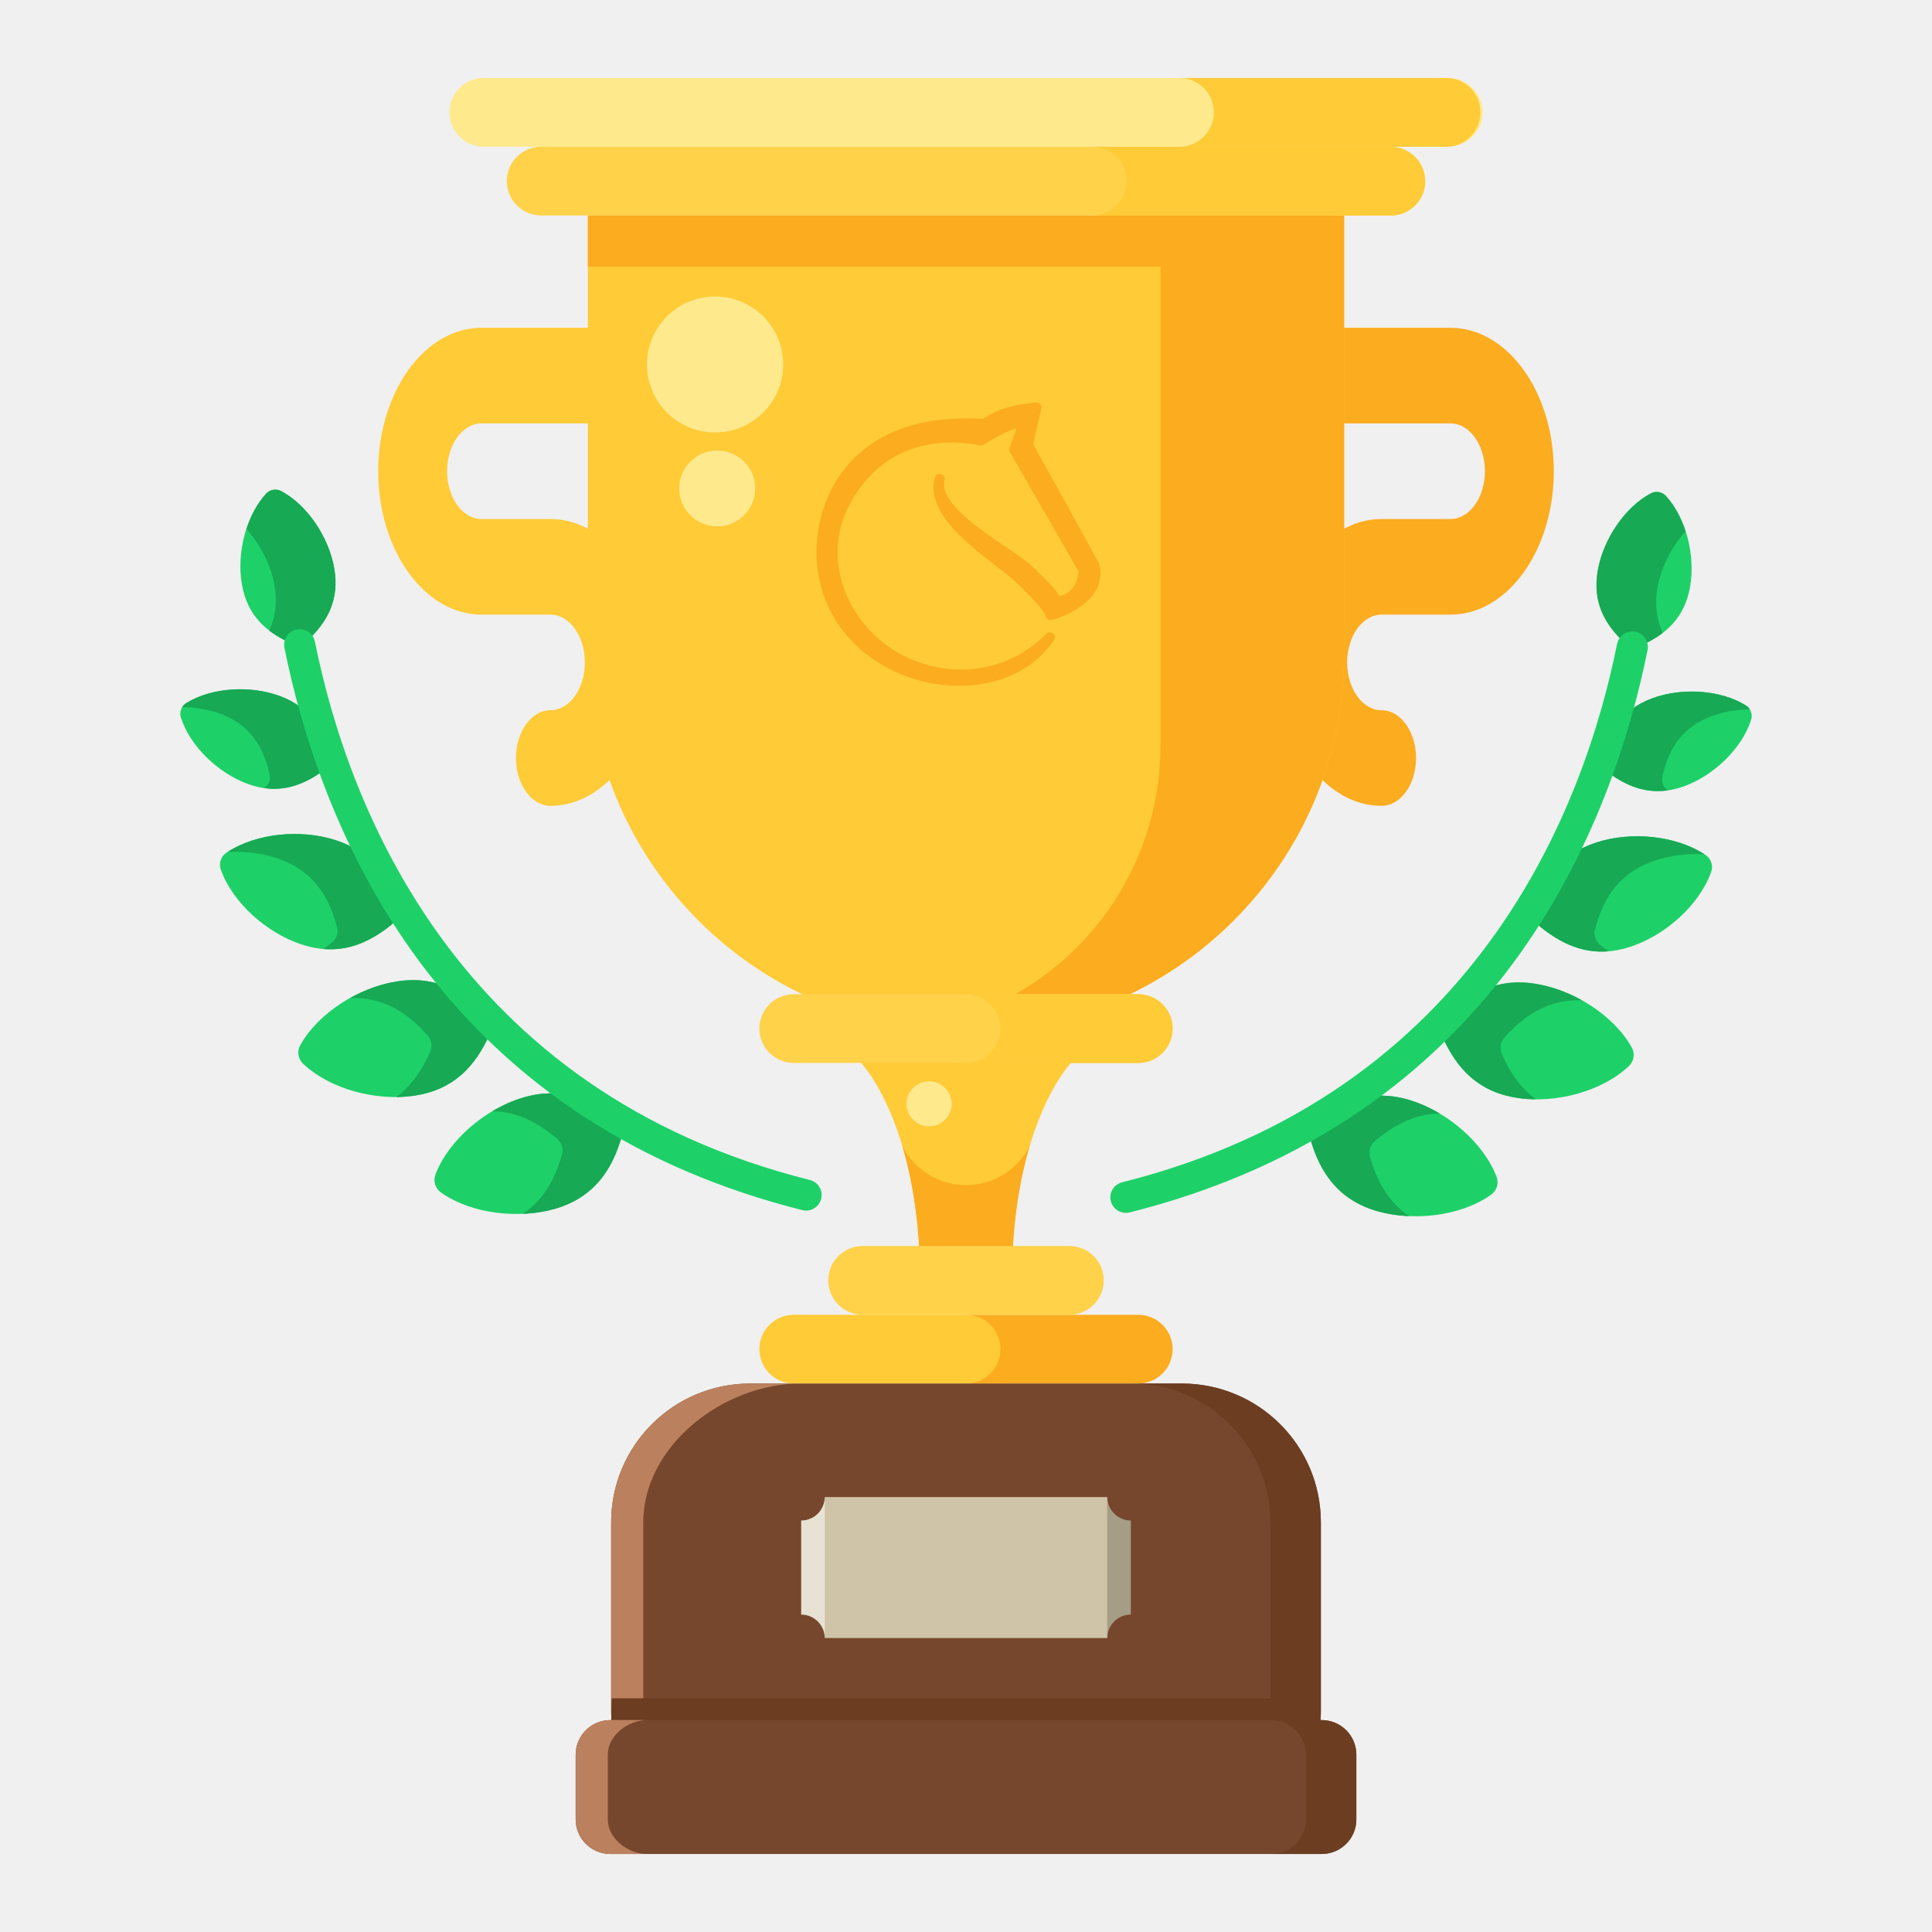
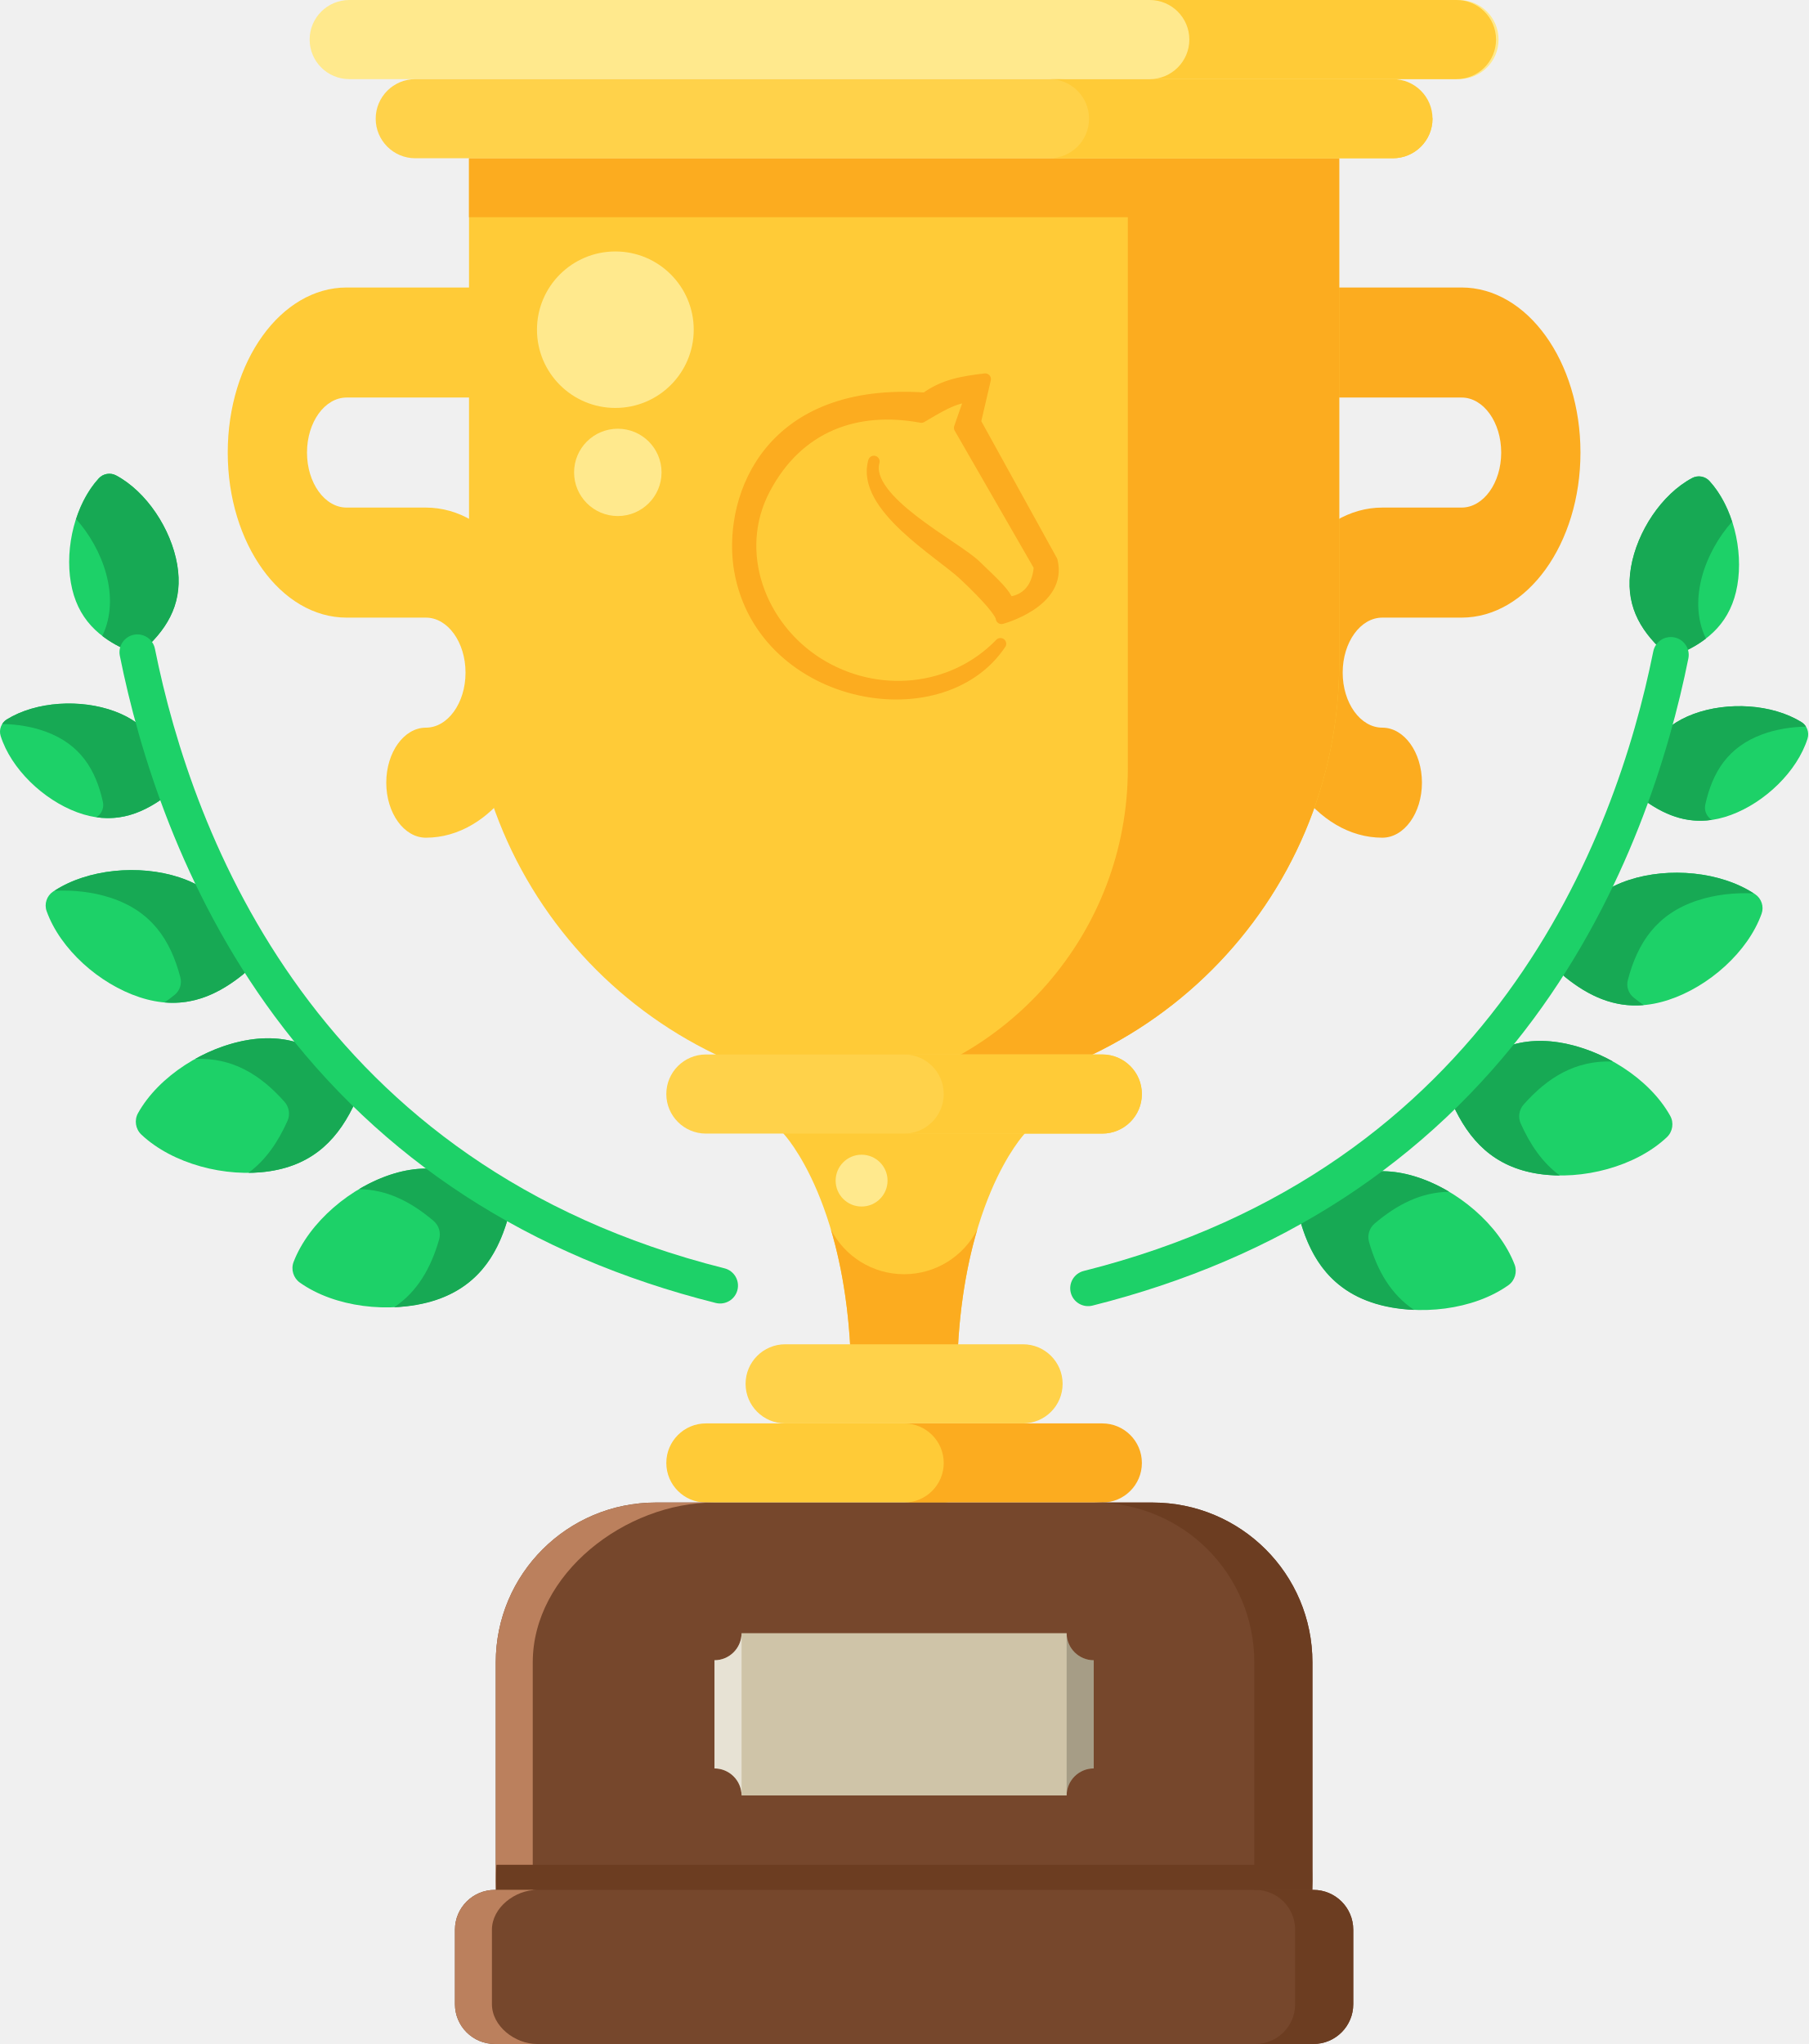
- <svg xmlns="http://www.w3.org/2000/svg" enable-background="new 0 0 512 512" version="1.1" viewBox="0 0 512 512" xml:space="preserve">
-   <g transform="matrix(.60848 0 0 .60733 100.23 100.52)">
-     <path d="m256 283.31h45.667v15s-25.667 26.875-25.667 94.875h-40c0-68-25.667-94.875-25.667-94.875v-15z" fill="#ffcb37" />
-     <path d="m256 393.19h-20c0-24.681-3.382-43.939-7.69-58.466 5.171 10.033 15.625 16.898 27.69 16.898 12.065 0 22.519-6.866 27.69-16.899-4.308 14.527-7.69 33.786-7.69 58.467z" fill="#fcac1f" />
-     <path d="m256 19.243h-211c-8.284 0-15 9.34-15 20.86 0 11.52 6.716 20.86 15 20.86h30c24.853 0 45 28.018 45 62.581s-20.147 62.581-45 62.581c-8.284 0-15-9.34-15-20.86 0-11.52 6.716-20.86 15-20.86s15-9.34 15-20.86c0-11.52-6.716-20.86-15-20.86h-30c-24.853 0-45-28.018-45-62.581s20.147-62.581 45-62.581h211" fill="#ffcb37" stroke-width="1.179" />
-     <path d="m256-22.478h211c24.853 0 45 28.018 45 62.581s-20.147 62.581-45 62.581h-30c-8.284 0-15 9.34-15 20.86 0 11.52 6.716 20.86 15 20.86 8.284 0 15 9.34 15 20.86 0 11.52-6.716 20.86-15 20.86-24.853 0-45-28.018-45-62.581s20.147-62.581 45-62.581h30c8.284 0 15-9.34 15-20.86 0-11.52-6.716-20.86-15-20.86h-211" fill="#fcac1f" stroke-width="1.179" />
-     <path d="m256 284.52c90.954 0 164.69-73.732 164.69-164.69v-191.31h-329.37v191.31c0 90.954 73.732 164.69 164.69 164.69z" fill="#ffcb37" />
-     <g>
-       <path d="m91.316-71.478v22.361h249.37v208.95c0 62.541-46.047 114.32-106.09 123.3 7.005 0.908 14.146 1.383 21.398 1.383 90.953 0 164.69-73.732 164.69-164.69v-191.31h-80z" fill="#fcac1f" />
-       <path d="m46-101.48h420c8.284 0 15-6.716 15-15s-6.716-15-15-15h-420c-8.284 0-15 6.716-15 15s6.716 15 15 15z" fill="#ffe98d" />
-       <path d="m71-71.478h370c8.284 0 15-6.716 15-15s-133.14-15-141.42-15h-243.58c-8.284 0-15 6.716-15 15s6.716 15 15 15z" fill="#ffd24a" />
-       <path d="m181 268.31h150c8.284 0 15 6.716 15 15s-6.716 15-15 15h-150c-8.284 0-15-6.716-15-15 0-8.285 6.716-15 15-15z" fill="#ffd24a" />
+ <svg xmlns="http://www.w3.org/2000/svg" height="470.657" width="416.442" id="svg756" xml:space="preserve" viewBox="0 0 416.442 470.657" version="1.1" enable-background="new 0 0 512 512">
+   <defs id="defs760" />
+   <g id="g754" transform="matrix(0.60848,0,0,0.60733,52.45033,79.85175)">
+     <path id="path634" fill="#ffcb37" d="m 256,283.31 h 45.667 v 15 c 0,0 -25.667,26.875 -25.667,94.875 h -40 c 0,-68 -25.667,-94.875 -25.667,-94.875 v -15 z" />
+     <path id="path636" fill="#fcac1f" d="m 256,393.19 h -20 c 0,-24.681 -3.382,-43.939 -7.69,-58.466 5.171,10.033 15.625,16.898 27.69,16.898 12.065,0 22.519,-6.866 27.69,-16.899 -4.308,14.527 -7.69,33.786 -7.69,58.467 z" />
+     <path id="path638" stroke-width="1.179" fill="#ffcb37" d="M 256,19.243 H 45 c -8.284,0 -15,9.34 -15,20.86 0,11.52 6.716,20.86 15,20.86 h 30 c 24.853,0 45,28.018 45,62.581 0,34.563 -20.147,62.581 -45,62.581 -8.284,0 -15,-9.34 -15,-20.86 0,-11.52 6.716,-20.86 15,-20.86 8.284,0 15,-9.34 15,-20.86 0,-11.52 -6.716,-20.86 -15,-20.86 H 45 C 20.147,102.685 0,74.667 0,40.104 0,5.541 20.147,-22.477 45,-22.477 h 211" />
+     <path id="path640" stroke-width="1.179" fill="#fcac1f" d="m 256,-22.478 h 211 c 24.853,0 45,28.018 45,62.581 0,34.563 -20.147,62.581 -45,62.581 h -30 c -8.284,0 -15,9.34 -15,20.86 0,11.52 6.716,20.86 15,20.86 8.284,0 15,9.34 15,20.86 0,11.52 -6.716,20.86 -15,20.86 -24.853,0 -45,-28.018 -45,-62.581 0,-34.563 20.147,-62.581 45,-62.581 h 30 c 8.284,0 15,-9.34 15,-20.86 0,-11.52 -6.716,-20.86 -15,-20.86 H 256" />
+     <path id="path642" fill="#ffcb37" d="m 256,284.52 c 90.954,0 164.69,-73.732 164.69,-164.69 V -71.48 H 91.32 v 191.31 c 0,90.954 73.732,164.69 164.69,164.69 z" />
+     <g id="g652">
+       <path id="path644" fill="#fcac1f" d="m 91.316,-71.478 v 22.361 h 249.37 v 208.95 c 0,62.541 -46.047,114.32 -106.09,123.3 7.005,0.908 14.146,1.383 21.398,1.383 90.953,0 164.69,-73.732 164.69,-164.69 v -191.31 h -80 z" />
+       <path id="path646" fill="#ffe98d" d="m 46,-101.48 h 420 c 8.284,0 15,-6.716 15,-15 0,-8.284 -6.716,-15 -15,-15 H 46 c -8.284,0 -15,6.716 -15,15 0,8.284 6.716,15 15,15 z" />
+       <path id="path648" fill="#ffd24a" d="m 71,-71.478 h 370 c 8.284,0 15,-6.716 15,-15 0,-8.284 -133.14,-15 -141.42,-15 H 71 c -8.284,0 -15,6.716 -15,15 0,8.284 6.716,15 15,15 z" />
+       <path id="path650" fill="#ffd24a" d="m 181,268.31 h 150 c 8.284,0 15,6.716 15,15 0,8.284 -6.716,15 -15,15 H 181 c -8.284,0 -15,-6.716 -15,-15 0,-8.285 6.716,-15 15,-15 z" />
    </g>
-     <path d="m271 283.31c0-8.284-6.716-15-15-15h75c8.284 0 15 6.716 15 15s-6.716 15-15 15h-75c8.284 0 15-6.716 15-15z" fill="#ffcb37" />
-     <g>
-       <path d="m181 408.19h76.989c8.284 0 28.011 6.716 28.011 15 0 0-6.716 15-15 15h-90c-8.284 0-15-6.716-15-15 0-8.285 6.716-15 15-15z" fill="#ffcb37" />
-       <path d="m271 423.19c0-8.284-6.716-15-15-15h75c8.284 0 15 6.716 15 15s-6.716 15-15 15h-75c8.284 0 15-6.716 15-15z" fill="#fcac1f" />
-       <path d="m211 378.19h90c8.284 0 15 6.716 15 15s-6.716 15-15 15h-90c-8.284 0-15-6.716-15-15 0-8.285 6.716-15 15-15z" fill="#ffd24a" />
-       <path d="m326-86.478c0-8.284-6.716-15-15-15h130c8.284 0 15 6.716 15 15s-6.716 15-15 15h-130c8.284 0 15-6.716 15-15z" fill="#ffcb37" />
+     <path id="path654" fill="#ffcb37" d="m 271,283.31 c 0,-8.284 -6.716,-15 -15,-15 h 75 c 8.284,0 15,6.716 15,15 0,8.284 -6.716,15 -15,15 h -75 c 8.284,0 15,-6.716 15,-15 z" />
+     <g id="g664">
+       <path id="path656" fill="#ffcb37" d="m 181,408.19 h 76.989 c 8.284,0 28.011,6.716 28.011,15 0,0 -6.716,15 -15,15 h -90 c -8.284,0 -15,-6.716 -15,-15 0,-8.285 6.716,-15 15,-15 z" />
+       <path id="path658" fill="#fcac1f" d="m 271,423.19 c 0,-8.284 -6.716,-15 -15,-15 h 75 c 8.284,0 15,6.716 15,15 0,8.284 -6.716,15 -15,15 h -75 c 8.284,0 15,-6.716 15,-15 z" />
+       <path id="path660" fill="#ffd24a" d="m 211,378.19 h 90 c 8.284,0 15,6.716 15,15 0,8.284 -6.716,15 -15,15 h -90 c -8.284,0 -15,-6.716 -15,-15 0,-8.285 6.716,-15 15,-15 z" />
+       <path id="path662" fill="#ffcb37" d="m 326,-86.478 c 0,-8.284 -6.716,-15 -15,-15 h 130 c 8.284,0 15,6.716 15,15 0,8.284 -6.716,15 -15,15 H 311 c 8.284,0 15,-6.716 15,-15 z" />
    </g>
-     <circle cx="147.64" cy="47.62" r="16.551" fill="#ffe98d" stroke-width="1.516" />
-     <circle cx="146.71" cy="-6.478" r="29.664" fill="#ffe98d" stroke-width="1.516" />
-     <path d="m286.69 12.268c-8.594 1.018-15.709 2.197-22.61 7.266-58.766-4.135-73.926 36.646-70.584 63.025 6.849 50.768 76.056 64.338 98.972 30.039-18.124 18.742-46.932 21.314-68.96 7.511-22.027-13.803-32.899-42.353-20.264-66.279 12.635-23.926 34.849-31.735 59.282-27.181 5.918-3.453 12.722-7.841 18.64-7.762l-4.127 11.833 30.234 52.606c-1.067 13.768-11.911 13.567-11.911 13.567-1.399-3.582-4.543-6.411-12.353-13.947-7.81-7.536-42.523-24.784-38.441-39.467-4.873 16.967 25.106 34.463 34.185 43.013 9.079 8.55 13.927 14.321 14.109 16.453 0 0 22.869-6.098 19.084-21.74l-29.041-52.692zm6.447 88.603v0.018z" fill="#fcac1f" stroke="#fcac1f" stroke-linejoin="round" stroke-width="4.356" style="paint-order:normal" />
-     <path d="m348.96-131.48c8.284 0 15 6.716 15 15s-6.716 15-15 15h116.09c8.284 0 15-6.716 15-15s-6.716-15-15-15z" fill="#ffcb37" />
-     <circle transform="scale(-1,1)" cx="-239.91" cy="316.14" r="9.824" fill="#ffe98d" stroke-width=".9" />
-     <g transform="matrix(-.62969 .18837 .18837 .62969 3009.2 2624.6)" stroke-width="1.333">
-       <g fill="#1dd168">
-         <path d="m3356.8-4608.8c2.839-3.641 2.844-8.828 0.021-12.479-15.073-19.469-44.177-32.198-69.911-32.245-26.031-0.047-42.526 12.901-55.349 32.708-2.177 3.365-2.188 7.734-0.021 11.109 12.75 19.854 29.203 32.859 55.234 32.906 25.734 0.042 54.88-12.583 70.026-32z" />
-         <path d="m3419.8-4716.8c2.297-4 1.583-9.141-1.724-12.359-17.651-17.172-48.245-25.708-73.734-22.156-25.786 3.594-40.307 18.724-50.234 40.125-1.688 3.641-1.083 7.969 1.536 11.005 15.401 17.875 33.505 28.453 59.292 24.859 25.484-3.552 52.583-20.13 64.864-41.474z" />
-         <path d="m3435.1-4855.9c0.229-4.375-2.588-8.417-6.766-9.719-22.307-6.953-51.87-1.036-71.911 12.917-20.271 14.12-26.068 33.156-25.271 55.531 0.13 3.802 2.505 7.208 6.021 8.656 20.708 8.51 40.578 9.682 60.849-4.432 20.042-13.953 35.854-39.62 37.078-62.953z" />
-         <path d="m3431.5-4960.3c0.052-3.734-2.474-7.089-6.078-8.068-19.234-5.214-44.234 0.766-60.875 13.297-16.828 12.672-21.162 29.083-19.776 48.125 0.234 3.24 2.365 6.062 5.412 7.188 17.917 6.594 34.885 6.963 51.719-5.708 16.635-12.531 29.297-34.906 29.599-54.833z" />
-         <path d="m3334.8-5086.5c-3.203-1.922-7.37-1.417-10.026 1.214-14.146 14.031-21.495 38.672-18.99 59.344 2.536 20.917 14.568 32.891 31.745 41.229 2.922 1.417 6.432 0.99 8.932-1.083 14.682-12.203 23.505-26.703 20.964-47.62-2.505-20.677-15.526-42.844-32.625-53.083z" />
+     <circle id="circle666" stroke-width="1.516" fill="#ffe98d" r="16.551" cy="47.62" cx="147.64" />
+     <circle id="circle668" stroke-width="1.516" fill="#ffe98d" r="29.664" cy="-6.478" cx="146.71" />
+     <path id="path670" style="paint-order:normal" stroke-width="4.356" stroke-linejoin="round" stroke="#fcac1f" fill="#fcac1f" d="m 286.69,12.268 c -8.594,1.018 -15.709,2.197 -22.61,7.266 -58.766,-4.135 -73.926,36.646 -70.584,63.025 6.849,50.768 76.056,64.338 98.972,30.039 -18.124,18.742 -46.932,21.314 -68.96,7.511 -22.027,-13.803 -32.899,-42.353 -20.264,-66.279 12.635,-23.926 34.849,-31.735 59.282,-27.181 5.918,-3.453 12.722,-7.841 18.64,-7.762 l -4.127,11.833 30.234,52.606 c -1.067,13.768 -11.911,13.567 -11.911,13.567 -1.399,-3.582 -4.543,-6.411 -12.353,-13.947 -7.81,-7.536 -42.523,-24.784 -38.441,-39.467 -4.873,16.967 25.106,34.463 34.185,43.013 9.079,8.55 13.927,14.321 14.109,16.453 0,0 22.869,-6.098 19.084,-21.74 l -29.041,-52.692 z m 6.447,88.603 v 0.018 z" />
+     <path id="path672" fill="#ffcb37" d="m 348.96,-131.48 c 8.284,0 15,6.716 15,15 0,8.284 -6.716,15 -15,15 h 116.09 c 8.284,0 15,-6.716 15,-15 0,-8.284 -6.716,-15 -15,-15 z" />
+     <circle id="circle674" stroke-width="0.9" fill="#ffe98d" r="9.824" cy="316.14" cx="-239.91" transform="scale(-1,1)" />
+     <g id="g702" stroke-width="1.333" transform="matrix(-0.62969,0.18837,0.18837,0.62969,3009.2,2624.6)">
+       <g id="g686" fill="#1dd168">
+         <path id="path676" d="m 3356.8,-4608.8 c 2.839,-3.641 2.844,-8.828 0.021,-12.479 -15.073,-19.469 -44.177,-32.198 -69.911,-32.245 -26.031,-0.047 -42.526,12.901 -55.349,32.708 -2.177,3.365 -2.188,7.734 -0.021,11.109 12.75,19.854 29.203,32.859 55.234,32.906 25.734,0.042 54.88,-12.583 70.026,-32 z" />
+         <path id="path678" d="m 3419.8,-4716.8 c 2.297,-4 1.583,-9.141 -1.724,-12.359 -17.651,-17.172 -48.245,-25.708 -73.734,-22.156 -25.786,3.594 -40.307,18.724 -50.234,40.125 -1.688,3.641 -1.083,7.969 1.536,11.005 15.401,17.875 33.505,28.453 59.292,24.859 25.484,-3.552 52.583,-20.13 64.864,-41.474 z" />
+         <path id="path680" d="m 3435.1,-4855.9 c 0.229,-4.375 -2.588,-8.417 -6.766,-9.719 -22.307,-6.953 -51.87,-1.036 -71.911,12.917 -20.271,14.12 -26.068,33.156 -25.271,55.531 0.13,3.802 2.505,7.208 6.021,8.656 20.708,8.51 40.578,9.682 60.849,-4.432 20.042,-13.953 35.854,-39.62 37.078,-62.953 z" />
+         <path id="path682" d="m 3431.5,-4960.3 c 0.052,-3.734 -2.474,-7.089 -6.078,-8.068 -19.234,-5.214 -44.234,0.766 -60.875,13.297 -16.828,12.672 -21.162,29.083 -19.776,48.125 0.234,3.24 2.365,6.062 5.412,7.188 17.917,6.594 34.885,6.963 51.719,-5.708 16.635,-12.531 29.297,-34.906 29.599,-54.833 z" />
+         <path id="path684" d="m 3334.8,-5086.5 c -3.203,-1.922 -7.37,-1.417 -10.026,1.214 -14.146,14.031 -21.495,38.672 -18.99,59.344 2.536,20.917 14.568,32.891 31.745,41.229 2.922,1.417 6.432,0.99 8.932,-1.083 14.682,-12.203 23.505,-26.703 20.964,-47.62 -2.505,-20.677 -15.526,-42.844 -32.625,-53.083 z" />
      </g>
-       <g fill="#17a954">
-         <path d="m3272.8-4609.7c-2.167-3.375-2.156-7.745 0.021-11.109 9.287-14.349 20.526-25.062 35.896-29.88-7.26-1.828-14.635-2.818-21.755-2.828-26.031-0.047-42.531 12.901-55.349 32.708-2.182 3.365-2.188 7.734-0.021 11.109 17.391 27.078 41.385 39.088 77.26 30.094-15.49-4.833-26.76-15.63-36.052-30.094z" />
-         <path d="m3336.9-4700.2c-2.615-3.037-3.219-7.365-1.536-11.005 8.838-19.052 21.338-33.109 42.161-38.505-11.062-2.453-22.542-3.099-33.135-1.62-25.786 3.594-40.307 18.724-50.234 40.125-1.688 3.635-1.083 7.969 1.536 11.005 15.401 17.875 33.505 28.453 59.292 24.859 3.995-0.557 8.037-1.438 12.047-2.604-11.562-4.151-21.292-11.995-30.13-22.255z" />
-         <path d="m3378.3-4788.5c-3.521-1.443-5.891-4.849-6.026-8.651-0.792-22.375 5-41.417 25.276-55.531 8.625-6.005 19.016-10.51 29.833-13.151-22.203-6.542-51.255-0.625-71.047 13.151-20.271 14.115-26.068 33.156-25.271 55.531 0.13 3.802 2.505 7.208 6.021 8.651 16.333 6.714 32.146 8.854 48.047 2.537-2.271-0.75-4.547-1.594-6.833-2.537z" />
-         <path d="m3391.4-4899.8c-3.047-1.12-5.177-3.948-5.412-7.182-1.385-19.047 2.948-35.453 19.776-48.13 6.614-4.974 14.552-8.896 22.917-11.516-0.922-0.812-2.016-1.443-3.25-1.776-19.234-5.219-44.24 0.766-60.875 13.292-16.833 12.672-21.167 29.083-19.776 48.13 0.234 3.234 2.365 6.062 5.412 7.182 14.438 5.318 28.26 6.578 41.891 0.234-0.229-0.078-0.453-0.146-0.682-0.234z" />
-         <path d="m3354-5067.7c-5.323-7.719-11.896-14.312-19.229-18.703-3.203-1.922-7.37-1.417-10.026 1.214-14.146 14.031-21.495 38.672-18.99 59.344 2.536 20.917 14.568 32.891 31.745 41.229 2.922 1.417 6.432 0.99 8.932-1.083 4.87-4.047 9.078-8.359 12.458-13.068-16.885-18.552-14.536-48.307-4.891-68.932z" />
+       <g id="g698" fill="#17a954">
+         <path id="path688" d="m 3272.8,-4609.7 c -2.167,-3.375 -2.156,-7.745 0.021,-11.109 9.287,-14.349 20.526,-25.062 35.896,-29.88 -7.26,-1.828 -14.635,-2.818 -21.755,-2.828 -26.031,-0.047 -42.531,12.901 -55.349,32.708 -2.182,3.365 -2.188,7.734 -0.021,11.109 17.391,27.078 41.385,39.088 77.26,30.094 -15.49,-4.833 -26.76,-15.63 -36.052,-30.094 z" />
+         <path id="path690" d="m 3336.9,-4700.2 c -2.615,-3.037 -3.219,-7.365 -1.536,-11.005 8.838,-19.052 21.338,-33.109 42.161,-38.505 -11.062,-2.453 -22.542,-3.099 -33.135,-1.62 -25.786,3.594 -40.307,18.724 -50.234,40.125 -1.688,3.635 -1.083,7.969 1.536,11.005 15.401,17.875 33.505,28.453 59.292,24.859 3.995,-0.557 8.037,-1.438 12.047,-2.604 -11.562,-4.151 -21.292,-11.995 -30.13,-22.255 z" />
+         <path id="path692" d="m 3378.3,-4788.5 c -3.521,-1.443 -5.891,-4.849 -6.026,-8.651 -0.792,-22.375 5,-41.417 25.276,-55.531 8.625,-6.005 19.016,-10.51 29.833,-13.151 -22.203,-6.542 -51.255,-0.625 -71.047,13.151 -20.271,14.115 -26.068,33.156 -25.271,55.531 0.13,3.802 2.505,7.208 6.021,8.651 16.333,6.714 32.146,8.854 48.047,2.537 -2.271,-0.75 -4.547,-1.594 -6.833,-2.537 z" />
+         <path id="path694" d="m 3391.4,-4899.8 c -3.047,-1.12 -5.177,-3.948 -5.412,-7.182 -1.385,-19.047 2.948,-35.453 19.776,-48.13 6.614,-4.974 14.552,-8.896 22.917,-11.516 -0.922,-0.812 -2.016,-1.443 -3.25,-1.776 -19.234,-5.219 -44.24,0.766 -60.875,13.292 -16.833,12.672 -21.167,29.083 -19.776,48.13 0.234,3.234 2.365,6.062 5.412,7.182 14.438,5.318 28.26,6.578 41.891,0.234 -0.229,-0.078 -0.453,-0.146 -0.682,-0.234 z" />
+         <path id="path696" d="m 3354,-5067.7 c -5.323,-7.719 -11.896,-14.312 -19.229,-18.703 -3.203,-1.922 -7.37,-1.417 -10.026,1.214 -14.146,14.031 -21.495,38.672 -18.99,59.344 2.536,20.917 14.568,32.891 31.745,41.229 2.922,1.417 6.432,0.99 8.932,-1.083 4.87,-4.047 9.078,-8.359 12.458,-13.068 -16.885,-18.552 -14.536,-48.307 -4.891,-68.932 z" />
      </g>
-       <path d="m3116.6-4532.5c-2.911-4.891-1.307-11.214 3.583-14.12 208.08-123.89 222-326.59 211.79-436.4-0.526-5.661 3.635-10.688 9.302-11.214 5.661-0.526 10.688 3.641 11.214 9.302 5.167 55.495 4.88 139.53-25.818 224.74-34.885 96.823-100.81 174.64-195.95 231.28-4.885 2.906-11.208 1.307-14.12-3.583z" fill="#1dd168" />
+       <path id="path700" fill="#1dd168" d="m 3116.6,-4532.5 c -2.911,-4.891 -1.307,-11.214 3.583,-14.12 208.08,-123.89 222,-326.59 211.79,-436.4 -0.526,-5.661 3.635,-10.688 9.302,-11.214 5.661,-0.526 10.688,3.641 11.214,9.302 5.167,55.495 4.88,139.53 -25.818,224.74 -34.885,96.823 -100.81,174.64 -195.95,231.28 -4.885,2.906 -11.208,1.307 -14.12,-3.583 z" />
    </g>
-     <g transform="matrix(.62969 .18837 -.18837 .62969 -2497.2 2625.6)" stroke-width="1.333">
-       <g fill="#1dd168">
-         <path d="m3356.8-4608.8c2.839-3.641 2.844-8.828 0.021-12.479-15.073-19.469-44.177-32.198-69.911-32.245-26.031-0.047-42.526 12.901-55.349 32.708-2.177 3.365-2.188 7.734-0.021 11.109 12.75 19.854 29.203 32.859 55.234 32.906 25.734 0.042 54.88-12.583 70.026-32z" />
-         <path d="m3419.8-4716.8c2.297-4 1.583-9.141-1.724-12.359-17.651-17.172-48.245-25.708-73.734-22.156-25.786 3.594-40.307 18.724-50.234 40.125-1.688 3.641-1.083 7.969 1.536 11.005 15.401 17.875 33.505 28.453 59.292 24.859 25.484-3.552 52.583-20.13 64.864-41.474z" />
-         <path d="m3435.1-4855.9c0.229-4.375-2.588-8.417-6.766-9.719-22.307-6.953-51.87-1.036-71.911 12.917-20.271 14.12-26.068 33.156-25.271 55.531 0.13 3.802 2.505 7.208 6.021 8.656 20.708 8.51 40.578 9.682 60.849-4.432 20.042-13.953 35.854-39.62 37.078-62.953z" />
-         <path d="m3431.5-4960.3c0.052-3.734-2.474-7.089-6.078-8.068-19.234-5.214-44.234 0.766-60.875 13.297-16.828 12.672-21.162 29.083-19.776 48.125 0.234 3.24 2.365 6.062 5.412 7.188 17.917 6.594 34.885 6.963 51.719-5.708 16.635-12.531 29.297-34.906 29.599-54.833z" />
-         <path d="m3334.8-5086.5c-3.203-1.922-7.37-1.417-10.026 1.214-14.146 14.031-21.495 38.672-18.99 59.344 2.536 20.917 14.568 32.891 31.745 41.229 2.922 1.417 6.432 0.99 8.932-1.083 14.682-12.203 23.505-26.703 20.964-47.62-2.505-20.677-15.526-42.844-32.625-53.083z" />
+     <g id="g730" stroke-width="1.333" transform="matrix(0.62969,0.18837,-0.18837,0.62969,-2497.2,2625.6)">
+       <g id="g714" fill="#1dd168">
+         <path id="path704" d="m 3356.8,-4608.8 c 2.839,-3.641 2.844,-8.828 0.021,-12.479 -15.073,-19.469 -44.177,-32.198 -69.911,-32.245 -26.031,-0.047 -42.526,12.901 -55.349,32.708 -2.177,3.365 -2.188,7.734 -0.021,11.109 12.75,19.854 29.203,32.859 55.234,32.906 25.734,0.042 54.88,-12.583 70.026,-32 z" />
+         <path id="path706" d="m 3419.8,-4716.8 c 2.297,-4 1.583,-9.141 -1.724,-12.359 -17.651,-17.172 -48.245,-25.708 -73.734,-22.156 -25.786,3.594 -40.307,18.724 -50.234,40.125 -1.688,3.641 -1.083,7.969 1.536,11.005 15.401,17.875 33.505,28.453 59.292,24.859 25.484,-3.552 52.583,-20.13 64.864,-41.474 z" />
+         <path id="path708" d="m 3435.1,-4855.9 c 0.229,-4.375 -2.588,-8.417 -6.766,-9.719 -22.307,-6.953 -51.87,-1.036 -71.911,12.917 -20.271,14.12 -26.068,33.156 -25.271,55.531 0.13,3.802 2.505,7.208 6.021,8.656 20.708,8.51 40.578,9.682 60.849,-4.432 20.042,-13.953 35.854,-39.62 37.078,-62.953 z" />
+         <path id="path710" d="m 3431.5,-4960.3 c 0.052,-3.734 -2.474,-7.089 -6.078,-8.068 -19.234,-5.214 -44.234,0.766 -60.875,13.297 -16.828,12.672 -21.162,29.083 -19.776,48.125 0.234,3.24 2.365,6.062 5.412,7.188 17.917,6.594 34.885,6.963 51.719,-5.708 16.635,-12.531 29.297,-34.906 29.599,-54.833 z" />
+         <path id="path712" d="m 3334.8,-5086.5 c -3.203,-1.922 -7.37,-1.417 -10.026,1.214 -14.146,14.031 -21.495,38.672 -18.99,59.344 2.536,20.917 14.568,32.891 31.745,41.229 2.922,1.417 6.432,0.99 8.932,-1.083 14.682,-12.203 23.505,-26.703 20.964,-47.62 -2.505,-20.677 -15.526,-42.844 -32.625,-53.083 z" />
      </g>
-       <g fill="#17a954">
-         <path d="m3272.8-4609.7c-2.167-3.375-2.156-7.745 0.021-11.109 9.287-14.349 20.526-25.062 35.896-29.88-7.26-1.828-14.635-2.818-21.755-2.828-26.031-0.047-42.531 12.901-55.349 32.708-2.182 3.365-2.188 7.734-0.021 11.109 17.391 27.078 41.385 39.088 77.26 30.094-15.49-4.833-26.76-15.63-36.052-30.094z" />
-         <path d="m3336.9-4700.2c-2.615-3.037-3.219-7.365-1.536-11.005 8.838-19.052 21.338-33.109 42.161-38.505-11.062-2.453-22.542-3.099-33.135-1.62-25.786 3.594-40.307 18.724-50.234 40.125-1.688 3.635-1.083 7.969 1.536 11.005 15.401 17.875 33.505 28.453 59.292 24.859 3.995-0.557 8.037-1.438 12.047-2.604-11.562-4.151-21.292-11.995-30.13-22.255z" />
-         <path d="m3378.3-4788.5c-3.521-1.443-5.891-4.849-6.026-8.651-0.792-22.375 5-41.417 25.276-55.531 8.625-6.005 19.016-10.51 29.833-13.151-22.203-6.542-51.255-0.625-71.047 13.151-20.271 14.115-26.068 33.156-25.271 55.531 0.13 3.802 2.505 7.208 6.021 8.651 16.333 6.714 32.146 8.854 48.047 2.537-2.271-0.75-4.547-1.594-6.833-2.537z" />
-         <path d="m3391.4-4899.8c-3.047-1.12-5.177-3.948-5.412-7.182-1.385-19.047 2.948-35.453 19.776-48.13 6.614-4.974 14.552-8.896 22.917-11.516-0.922-0.812-2.016-1.443-3.25-1.776-19.234-5.219-44.24 0.766-60.875 13.292-16.833 12.672-21.167 29.083-19.776 48.13 0.234 3.234 2.365 6.062 5.412 7.182 14.438 5.318 28.26 6.578 41.891 0.234-0.229-0.078-0.453-0.146-0.682-0.234z" />
-         <path d="m3354-5067.7c-5.323-7.719-11.896-14.312-19.229-18.703-3.203-1.922-7.37-1.417-10.026 1.214-14.146 14.031-21.495 38.672-18.99 59.344 2.536 20.917 14.568 32.891 31.745 41.229 2.922 1.417 6.432 0.99 8.932-1.083 4.87-4.047 9.078-8.359 12.458-13.068-16.885-18.552-14.536-48.307-4.891-68.932z" />
+       <g id="g726" fill="#17a954">
+         <path id="path716" d="m 3272.8,-4609.7 c -2.167,-3.375 -2.156,-7.745 0.021,-11.109 9.287,-14.349 20.526,-25.062 35.896,-29.88 -7.26,-1.828 -14.635,-2.818 -21.755,-2.828 -26.031,-0.047 -42.531,12.901 -55.349,32.708 -2.182,3.365 -2.188,7.734 -0.021,11.109 17.391,27.078 41.385,39.088 77.26,30.094 -15.49,-4.833 -26.76,-15.63 -36.052,-30.094 z" />
+         <path id="path718" d="m 3336.9,-4700.2 c -2.615,-3.037 -3.219,-7.365 -1.536,-11.005 8.838,-19.052 21.338,-33.109 42.161,-38.505 -11.062,-2.453 -22.542,-3.099 -33.135,-1.62 -25.786,3.594 -40.307,18.724 -50.234,40.125 -1.688,3.635 -1.083,7.969 1.536,11.005 15.401,17.875 33.505,28.453 59.292,24.859 3.995,-0.557 8.037,-1.438 12.047,-2.604 -11.562,-4.151 -21.292,-11.995 -30.13,-22.255 z" />
+         <path id="path720" d="m 3378.3,-4788.5 c -3.521,-1.443 -5.891,-4.849 -6.026,-8.651 -0.792,-22.375 5,-41.417 25.276,-55.531 8.625,-6.005 19.016,-10.51 29.833,-13.151 -22.203,-6.542 -51.255,-0.625 -71.047,13.151 -20.271,14.115 -26.068,33.156 -25.271,55.531 0.13,3.802 2.505,7.208 6.021,8.651 16.333,6.714 32.146,8.854 48.047,2.537 -2.271,-0.75 -4.547,-1.594 -6.833,-2.537 z" />
+         <path id="path722" d="m 3391.4,-4899.8 c -3.047,-1.12 -5.177,-3.948 -5.412,-7.182 -1.385,-19.047 2.948,-35.453 19.776,-48.13 6.614,-4.974 14.552,-8.896 22.917,-11.516 -0.922,-0.812 -2.016,-1.443 -3.25,-1.776 -19.234,-5.219 -44.24,0.766 -60.875,13.292 -16.833,12.672 -21.167,29.083 -19.776,48.13 0.234,3.234 2.365,6.062 5.412,7.182 14.438,5.318 28.26,6.578 41.891,0.234 -0.229,-0.078 -0.453,-0.146 -0.682,-0.234 z" />
+         <path id="path724" d="m 3354,-5067.7 c -5.323,-7.719 -11.896,-14.312 -19.229,-18.703 -3.203,-1.922 -7.37,-1.417 -10.026,1.214 -14.146,14.031 -21.495,38.672 -18.99,59.344 2.536,20.917 14.568,32.891 31.745,41.229 2.922,1.417 6.432,0.99 8.932,-1.083 4.87,-4.047 9.078,-8.359 12.458,-13.068 -16.885,-18.552 -14.536,-48.307 -4.891,-68.932 z" />
      </g>
-       <path d="m3116.6-4532.5c-2.911-4.891-1.307-11.214 3.583-14.12 208.08-123.89 222-326.59 211.79-436.4-0.526-5.661 3.635-10.688 9.302-11.214 5.661-0.526 10.688 3.641 11.214 9.302 5.167 55.495 4.88 139.53-25.818 224.74-34.885 96.823-100.81 174.64-195.95 231.28-4.885 2.906-11.208 1.307-14.12-3.583z" fill="#1dd168" />
+       <path id="path728" fill="#1dd168" d="m 3116.6,-4532.5 c -2.911,-4.891 -1.307,-11.214 3.583,-14.12 208.08,-123.89 222,-326.59 211.79,-436.4 -0.526,-5.661 3.635,-10.688 9.302,-11.214 5.661,-0.526 10.688,3.641 11.214,9.302 5.167,55.495 4.88,139.53 -25.818,224.74 -34.885,96.823 -100.81,174.64 -195.95,231.28 -4.885,2.906 -11.208,1.307 -14.12,-3.583 z" />
    </g>
-     <g>
-       <rect x="101.45" y="438.19" width="309.1" height="204.07" ry="60.624" fill="#76472c" style="paint-order:markers fill stroke" />
-       <path d="m349.93 438.19c33.586 0 60.623 27.039 60.623 60.625v82.826c0 33.586-27.037 60.623-60.623 60.623h-22c33.586 0 60.623-27.037 60.623-60.623v-82.826c0-33.586-27.037-60.625-60.623-60.625z" fill="#6c3d21" style="paint-order:markers fill stroke" />
-       <path d="m162.07 438.19c-33.586 0-60.623 27.039-60.623 60.625v82.826c0 33.586 27.037 60.623 60.623 60.623h22c-33.586 0-68.623-27.037-68.623-60.623v-82.826c0-33.586 35.037-60.625 68.623-60.625z" fill="#bb805d" style="paint-order:markers fill stroke" />
-       <rect x="85.997" y="585.05" width="340.01" height="58.43" ry="15.105" fill="#76472c" style="paint-order:markers fill stroke" />
-       <path d="m101.71 575.54c-0.119 0-0.215 5.906-0.215 10.756s0.096-1.246 0.215-1.246h308.58c0.119 0 0.215 6.096 0.215 1.246s-0.096-10.756-0.215-10.756z" fill="#6c3d21" style="paint-order:markers fill stroke" />
-       <path d="m101.1 585.05c-8.368 0-15.105 6.737-15.105 15.106v28.219c0 8.368 6.737 15.106 15.105 15.106h16c-8.368 0-17.105-6.737-17.105-15.106v-28.219c0-8.368 8.737-15.106 17.105-15.106z" fill="#bb805d" style="paint-order:markers fill stroke" />
-       <path d="m410.9 585.05c8.368 0 15.106 6.737 15.106 15.106v28.219c0 8.368-6.737 15.106-15.106 15.106h-22c8.368 0 15.106-6.737 15.106-15.106v-28.219c0-8.368-6.737-15.106-15.106-15.106z" fill="#6c3d21" style="paint-order:markers fill stroke" />
-       <path d="m194.48 487.73h123.04c0 5.636 4.616 10.254 10.252 10.254v41.013c-5.636 0-10.252 4.617-10.252 10.254h-123.04c0-5.636-4.611-10.254-10.254-10.254v-41.013c5.643 0 10.254-4.616 10.254-10.254z" fill="#cfc4a8" stroke-width="1.282" />
+     <g id="g748">
+       <rect id="rect732" style="paint-order:markers fill stroke" fill="#76472c" ry="60.624" height="204.07" width="309.1" y="438.19" x="101.45" />
+       <path id="path734" style="paint-order:markers fill stroke" fill="#6c3d21" d="m 349.93,438.19 c 33.586,0 60.623,27.039 60.623,60.625 v 82.826 c 0,33.586 -27.037,60.623 -60.623,60.623 h -22 c 33.586,0 60.623,-27.037 60.623,-60.623 v -82.826 c 0,-33.586 -27.037,-60.625 -60.623,-60.625 z" />
+       <path id="path736" style="paint-order:markers fill stroke" fill="#bb805d" d="m 162.07,438.19 c -33.586,0 -60.623,27.039 -60.623,60.625 v 82.826 c 0,33.586 27.037,60.623 60.623,60.623 h 22 c -33.586,0 -68.623,-27.037 -68.623,-60.623 v -82.826 c 0,-33.586 35.037,-60.625 68.623,-60.625 z" />
+       <rect id="rect738" style="paint-order:markers fill stroke" fill="#76472c" ry="15.105" height="58.43" width="340.01" y="585.05" x="85.997" />
+       <path id="path740" style="paint-order:markers fill stroke" fill="#6c3d21" d="m 101.71,575.54 c -0.119,0 -0.215,5.906 -0.215,10.756 0,4.85 0.096,-1.246 0.215,-1.246 h 308.58 c 0.119,0 0.215,6.096 0.215,1.246 0,-4.85 -0.096,-10.756 -0.215,-10.756 z" />
+       <path id="path742" style="paint-order:markers fill stroke" fill="#bb805d" d="m 101.1,585.05 c -8.368,0 -15.105,6.737 -15.105,15.106 v 28.219 c 0,8.368 6.737,15.106 15.105,15.106 h 16 c -8.368,0 -17.105,-6.737 -17.105,-15.106 v -28.219 c 0,-8.368 8.737,-15.106 17.105,-15.106 z" />
+       <path id="path744" style="paint-order:markers fill stroke" fill="#6c3d21" d="m 410.9,585.05 c 8.368,0 15.106,6.737 15.106,15.106 v 28.219 c 0,8.368 -6.737,15.106 -15.106,15.106 h -22 c 8.368,0 15.106,-6.737 15.106,-15.106 v -28.219 c 0,-8.368 -6.737,-15.106 -15.106,-15.106 z" />
+       <path id="path746" stroke-width="1.282" fill="#cfc4a8" d="m 194.48,487.73 h 123.04 c 0,5.636 4.616,10.254 10.252,10.254 v 41.013 c -5.636,0 -10.252,4.617 -10.252,10.254 H 194.48 c 0,-5.636 -4.611,-10.254 -10.254,-10.254 v -41.013 c 5.643,0 10.254,-4.616 10.254,-10.254 z" />
    </g>
-     <path d="m184.23 497.99v41.013c5.643 0 10.254 4.617 10.254 10.254v-61.521c0 5.638-4.611 10.254-10.254 10.254z" fill="#fff" opacity=".5" stroke-width="1.282" />
-     <path d="m327.77 539v-41.013c-5.647 0-10.252-4.617-10.252-10.254v61.521c0-5.638 4.604-10.254 10.252-10.254z" opacity=".2" stroke-width="1.282" />
+     <path id="path750" stroke-width="1.282" opacity="0.5" fill="#ffffff" d="m 184.23,497.99 v 41.013 c 5.643,0 10.254,4.617 10.254,10.254 v -61.521 c 0,5.638 -4.611,10.254 -10.254,10.254 z" />
+     <path id="path752" stroke-width="1.282" opacity="0.2" d="m 327.77,539 v -41.013 c -5.647,0 -10.252,-4.617 -10.252,-10.254 v 61.521 c 0,-5.638 4.604,-10.254 10.252,-10.254 z" />
  </g>
</svg>
